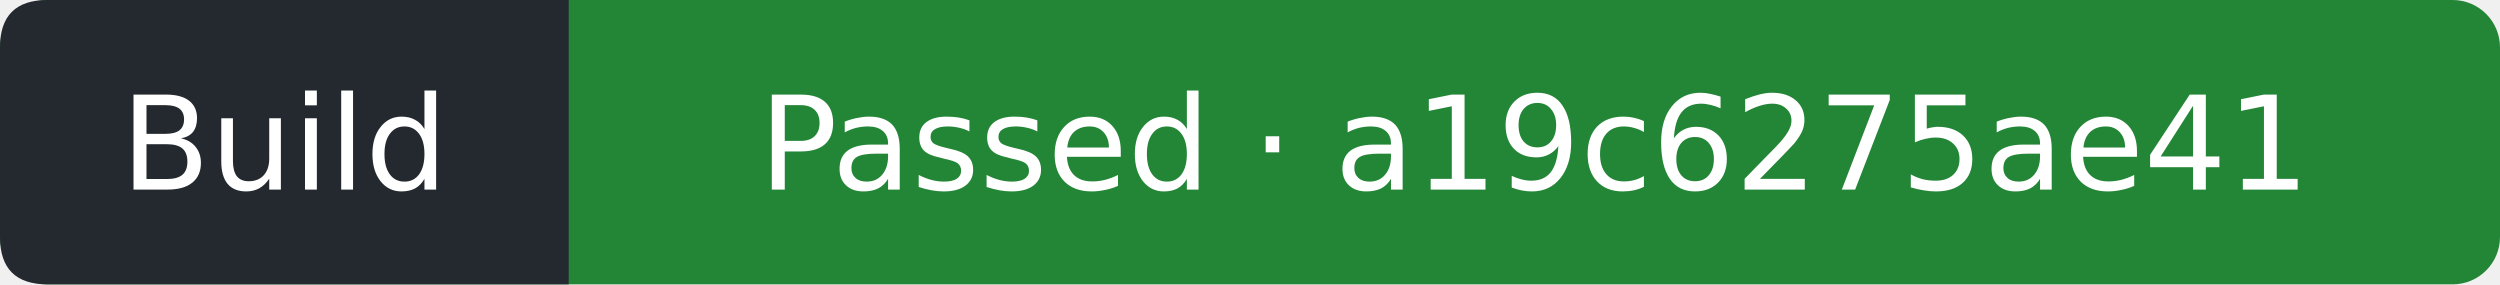
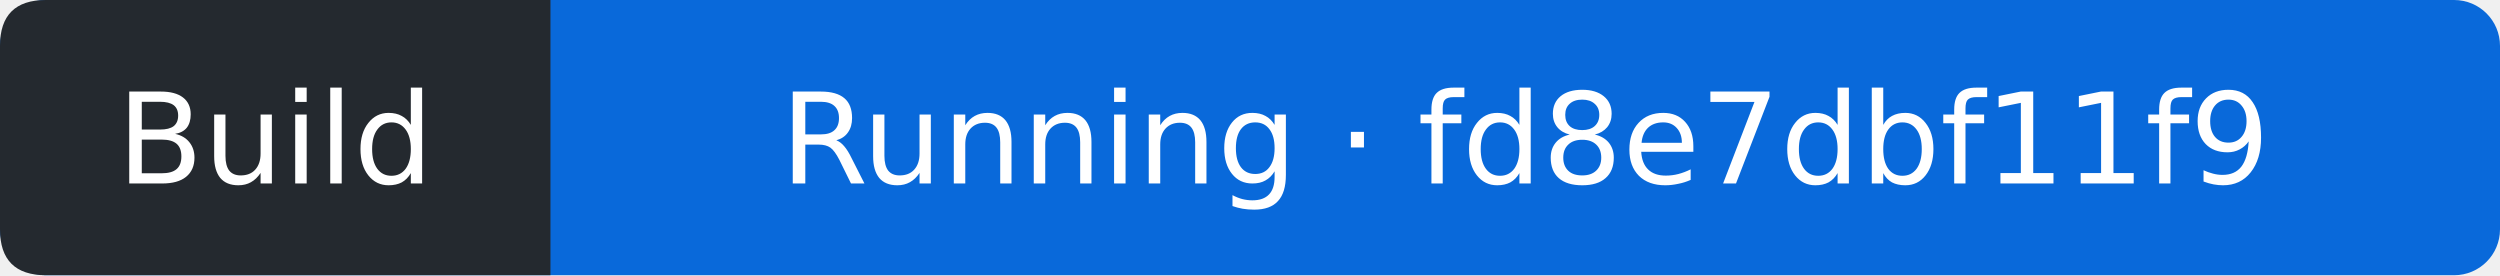
- <svg xmlns="http://www.w3.org/2000/svg" width="211" height="24" viewBox="0 0 211 24" role="img" aria-label="Build: Passed; covered commit a19c6275ae41d80b68132fb99f63cad554a5cf71; observed 2026-09-23T11:26:17Z">
-   <rect width="211" height="24" rx="4" fill="#238636" />
+ <svg xmlns="http://www.w3.org/2000/svg" width="218" height="24" viewBox="0 0 218 24" role="img" aria-label="Build: Running; covered commit fd8e7dbf11f98a6f1e2870cb130b03680234d85b; observed 2026-09-24T18:39:53Z">
+   <rect width="218" height="24" rx="4" fill="#0969da" />
  <path d="M4 0H48V24H4Q0 24 0 20V4Q0 0 4 0" fill="#24292f" />
  <g fill="#fff" text-anchor="middle" font-family="Verdana,DejaVu Sans,sans-serif" font-size="11">
    <text x="24" y="16">Build</text>
-     <text x="129.5" y="16">Passed · a19c6275ae41</text>
+     <text x="133" y="16">Running · fd8e7dbf11f9</text>
  </g>
</svg>
